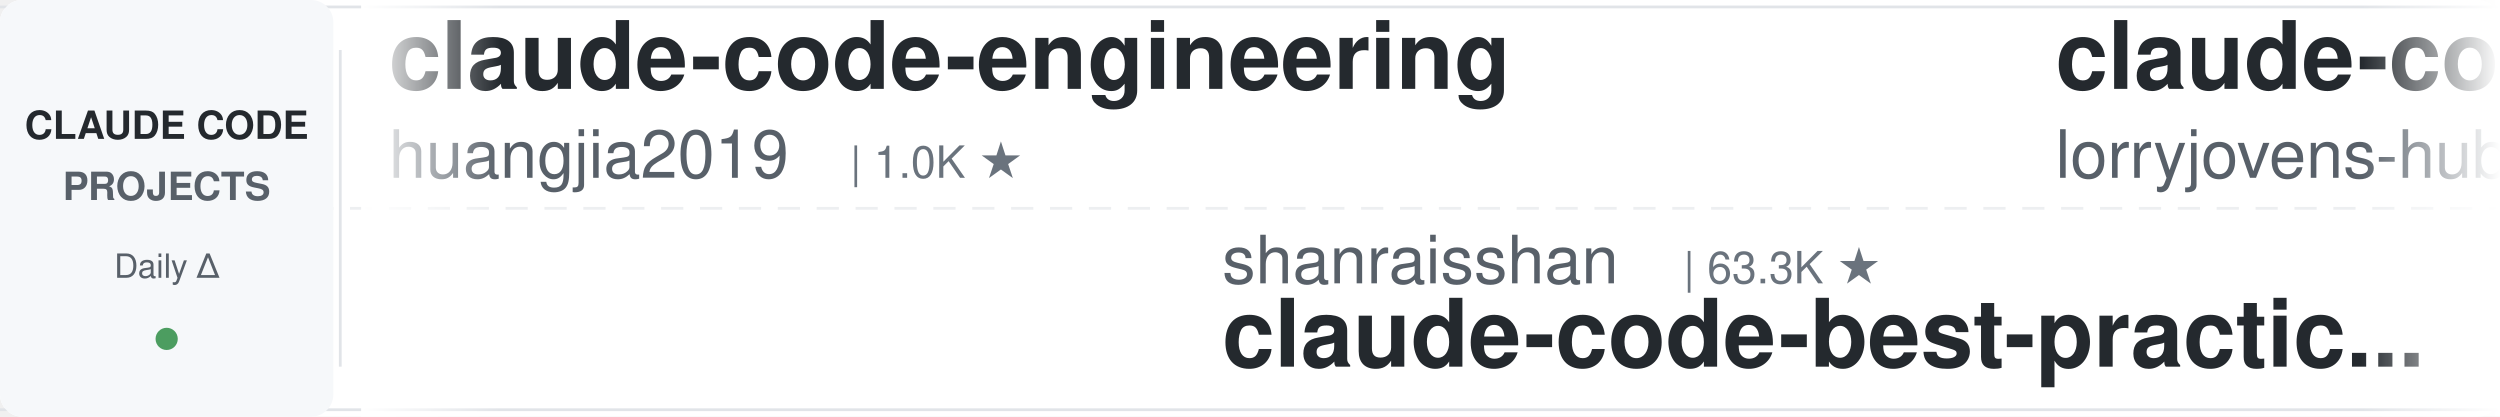
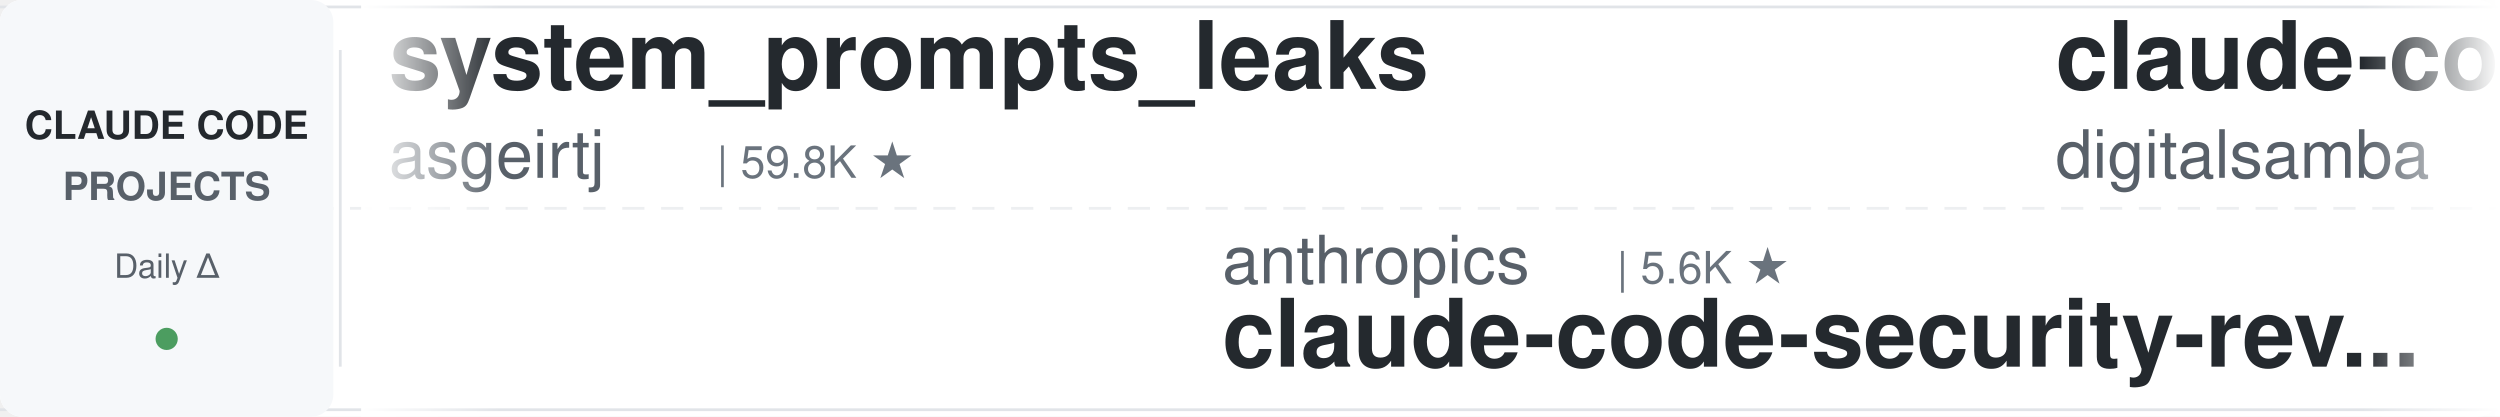
<svg xmlns="http://www.w3.org/2000/svg" width="900" height="150">
  <defs>
    <linearGradient id="leftFade" x1="0%" y1="0%" x2="100%" y2="0%">
      <stop offset="0%" style="stop-color:#ffffff;stop-opacity:1" />
      <stop offset="100%" style="stop-color:#ffffff;stop-opacity:0" />
    </linearGradient>
    <linearGradient id="rightFade" x1="0%" y1="0%" x2="100%" y2="0%">
      <stop offset="0%" style="stop-color:#ffffff;stop-opacity:0" />
      <stop offset="100%" style="stop-color:#ffffff;stop-opacity:1" />
    </linearGradient>
  </defs>
  <rect width="900" height="150" fill="#ffffff" rx="8" />
  <rect x="0" y="2" width="900" height="1" fill="#e1e4e8" />
  <rect x="0" y="147" width="900" height="1" fill="#e1e4e8" />
  <line x1="0" y1="75" x2="900" y2="75" stroke="#e1e4e8" stroke-width="1" stroke-dasharray="8 6" opacity="0.6" />
  <rect x="0" y="0" width="120" height="150" fill="#f6f8fa" rx="8" />
  <text x="60" y="50" font-family="-apple-system, BlinkMacSystemFont, 'Segoe UI', Helvetica, Arial, sans-serif" font-size="14" font-weight="600" fill="#24292e" text-anchor="middle">CLAUDE CODE</text>
  <text x="60" y="72" font-family="-apple-system, BlinkMacSystemFont, 'Segoe UI', Helvetica, Arial, sans-serif" font-size="14" font-weight="600" fill="#586069" text-anchor="middle">PROJECTS</text>
  <text x="60" y="100" font-family="-apple-system, BlinkMacSystemFont, 'Segoe UI', Helvetica, Arial, sans-serif" font-size="12" font-weight="500" fill="#586069" text-anchor="middle">Daily Δ</text>
  <circle cx="60" cy="122" r="4" fill="#22863a" opacity="0.8" />
  <rect x="122" y="18" width="1" height="114" fill="#e1e4e8" />
  <clipPath id="tickerClip">
    <rect x="130" y="0" width="770" height="150" />
  </clipPath>
  <g clip-path="url(#tickerClip)">
    <g id="tickerItems">
      <animateTransform attributeName="transform" attributeType="XML" type="translate" from="0 0" to="-3000 0" dur="54s" repeatCount="indefinite" />
      <g transform="translate(0, 0)">
-         <text x="140" y="32" font-family="-apple-system, BlinkMacSystemFont, 'Segoe UI', Helvetica, Arial, sans-serif" font-size="34" font-weight="600" fill="#24292e">claude-code-engineering</text>
-         <text x="140" y="64" font-family="-apple-system, BlinkMacSystemFont, 'Segoe UI', Helvetica, Arial, sans-serif" font-size="24" font-weight="400" fill="#586069">huangjia2019</text>
-         <text x="306" y="64" font-family="-apple-system, BlinkMacSystemFont, 'Segoe UI', Helvetica, Arial, sans-serif" font-size="16" font-weight="500" fill="#6a737d">| 1.0K ★</text>
+         <text x="140" y="32" font-family="-apple-system, BlinkMacSystemFont, 'Segoe UI', Helvetica, Arial, sans-serif" font-size="34" font-weight="600" fill="#24292e">system_prompts_leaks</text>
+         <text x="140" y="64" font-family="-apple-system, BlinkMacSystemFont, 'Segoe UI', Helvetica, Arial, sans-serif" font-size="24" font-weight="400" fill="#586069">asgeirtj</text>
+         <text x="258" y="64" font-family="-apple-system, BlinkMacSystemFont, 'Segoe UI', Helvetica, Arial, sans-serif" font-size="16" font-weight="500" fill="#6a737d">| 59.8K ★</text>
      </g>
      <g transform="translate(300, 0)">
-         <text x="140" y="102" font-family="-apple-system, BlinkMacSystemFont, 'Segoe UI', Helvetica, Arial, sans-serif" font-size="24" font-weight="400" fill="#586069">shanraisshan</text>
-         <text x="306" y="102" font-family="-apple-system, BlinkMacSystemFont, 'Segoe UI', Helvetica, Arial, sans-serif" font-size="16" font-weight="500" fill="#6a737d">| 63.3K ★</text>
-         <text x="140" y="132" font-family="-apple-system, BlinkMacSystemFont, 'Segoe UI', Helvetica, Arial, sans-serif" font-size="34" font-weight="600" fill="#24292e">claude-code-best-practic...</text>
+         <text x="140" y="102" font-family="-apple-system, BlinkMacSystemFont, 'Segoe UI', Helvetica, Arial, sans-serif" font-size="24" font-weight="400" fill="#586069">anthropics</text>
+         <text x="282" y="102" font-family="-apple-system, BlinkMacSystemFont, 'Segoe UI', Helvetica, Arial, sans-serif" font-size="16" font-weight="500" fill="#6a737d">| 5.6K ★</text>
+         <text x="140" y="132" font-family="-apple-system, BlinkMacSystemFont, 'Segoe UI', Helvetica, Arial, sans-serif" font-size="34" font-weight="600" fill="#24292e">claude-code-security-rev...</text>
      </g>
      <g transform="translate(600, 0)">
-         <text x="140" y="32" font-family="-apple-system, BlinkMacSystemFont, 'Segoe UI', Helvetica, Arial, sans-serif" font-size="34" font-weight="600" fill="#24292e">claude-code-rust</text>
-         <text x="140" y="64" font-family="-apple-system, BlinkMacSystemFont, 'Segoe UI', Helvetica, Arial, sans-serif" font-size="24" font-weight="400" fill="#586069">lorryjovens-hub</text>
-         <text x="342" y="64" font-family="-apple-system, BlinkMacSystemFont, 'Segoe UI', Helvetica, Arial, sans-serif" font-size="16" font-weight="500" fill="#6a737d">| 1.7K ★</text>
+         <text x="140" y="32" font-family="-apple-system, BlinkMacSystemFont, 'Segoe UI', Helvetica, Arial, sans-serif" font-size="34" font-weight="600" fill="#24292e">claude-code-video-toolki...</text>
+         <text x="140" y="64" font-family="-apple-system, BlinkMacSystemFont, 'Segoe UI', Helvetica, Arial, sans-serif" font-size="24" font-weight="400" fill="#586069">digitalsamba</text>
+         <text x="306" y="64" font-family="-apple-system, BlinkMacSystemFont, 'Segoe UI', Helvetica, Arial, sans-serif" font-size="16" font-weight="500" fill="#6a737d">| 1.8K ★</text>
      </g>
      <g transform="translate(900, 0)">
-         <text x="140" y="102" font-family="-apple-system, BlinkMacSystemFont, 'Segoe UI', Helvetica, Arial, sans-serif" font-size="24" font-weight="400" fill="#586069">LING71671</text>
-         <text x="270" y="102" font-family="-apple-system, BlinkMacSystemFont, 'Segoe UI', Helvetica, Arial, sans-serif" font-size="16" font-weight="500" fill="#6a737d">| 926 ★</text>
-         <text x="140" y="132" font-family="-apple-system, BlinkMacSystemFont, 'Segoe UI', Helvetica, Arial, sans-serif" font-size="34" font-weight="600" fill="#24292e">Open-ClaudeCode</text>
+         <text x="140" y="102" font-family="-apple-system, BlinkMacSystemFont, 'Segoe UI', Helvetica, Arial, sans-serif" font-size="24" font-weight="400" fill="#586069">VoltAgent</text>
+         <text x="270" y="102" font-family="-apple-system, BlinkMacSystemFont, 'Segoe UI', Helvetica, Arial, sans-serif" font-size="16" font-weight="500" fill="#6a737d">| 23.6K ★</text>
+         <text x="140" y="132" font-family="-apple-system, BlinkMacSystemFont, 'Segoe UI', Helvetica, Arial, sans-serif" font-size="34" font-weight="600" fill="#24292e">awesome-claude-code-suba...</text>
      </g>
      <g transform="translate(1200, 0)">
-         <text x="140" y="32" font-family="-apple-system, BlinkMacSystemFont, 'Segoe UI', Helvetica, Arial, sans-serif" font-size="34" font-weight="600" fill="#24292e">claude-code-infrastructu...</text>
-         <text x="140" y="64" font-family="-apple-system, BlinkMacSystemFont, 'Segoe UI', Helvetica, Arial, sans-serif" font-size="24" font-weight="400" fill="#586069">diet103</text>
-         <text x="246" y="64" font-family="-apple-system, BlinkMacSystemFont, 'Segoe UI', Helvetica, Arial, sans-serif" font-size="16" font-weight="500" fill="#6a737d">| 10.0K ★</text>
+         <text x="140" y="32" font-family="-apple-system, BlinkMacSystemFont, 'Segoe UI', Helvetica, Arial, sans-serif" font-size="34" font-weight="600" fill="#24292e">claude-code-telegram</text>
+         <text x="140" y="64" font-family="-apple-system, BlinkMacSystemFont, 'Segoe UI', Helvetica, Arial, sans-serif" font-size="24" font-weight="400" fill="#586069">RichardAtCT</text>
+         <text x="294" y="64" font-family="-apple-system, BlinkMacSystemFont, 'Segoe UI', Helvetica, Arial, sans-serif" font-size="16" font-weight="500" fill="#6a737d">| 2.7K ★</text>
      </g>
      <g transform="translate(1500, 0)">
-         <text x="140" y="102" font-family="-apple-system, BlinkMacSystemFont, 'Segoe UI', Helvetica, Arial, sans-serif" font-size="24" font-weight="400" fill="#586069">oboard</text>
-         <text x="234" y="102" font-family="-apple-system, BlinkMacSystemFont, 'Segoe UI', Helvetica, Arial, sans-serif" font-size="16" font-weight="500" fill="#6a737d">| 3.3K ★</text>
-         <text x="140" y="132" font-family="-apple-system, BlinkMacSystemFont, 'Segoe UI', Helvetica, Arial, sans-serif" font-size="34" font-weight="600" fill="#24292e">claude-code-rev</text>
+         <text x="140" y="102" font-family="-apple-system, BlinkMacSystemFont, 'Segoe UI', Helvetica, Arial, sans-serif" font-size="24" font-weight="400" fill="#586069">davila7</text>
+         <text x="246" y="102" font-family="-apple-system, BlinkMacSystemFont, 'Segoe UI', Helvetica, Arial, sans-serif" font-size="16" font-weight="500" fill="#6a737d">| 29.8K ★</text>
+         <text x="140" y="132" font-family="-apple-system, BlinkMacSystemFont, 'Segoe UI', Helvetica, Arial, sans-serif" font-size="34" font-weight="600" fill="#24292e">claude-code-templates</text>
      </g>
      <g transform="translate(1800, 0)">
-         <text x="140" y="32" font-family="-apple-system, BlinkMacSystemFont, 'Segoe UI', Helvetica, Arial, sans-serif" font-size="34" font-weight="600" fill="#24292e">claude-code-source</text>
-         <text x="140" y="64" font-family="-apple-system, BlinkMacSystemFont, 'Segoe UI', Helvetica, Arial, sans-serif" font-size="24" font-weight="400" fill="#586069">hangsman</text>
-         <text x="258" y="64" font-family="-apple-system, BlinkMacSystemFont, 'Segoe UI', Helvetica, Arial, sans-serif" font-size="16" font-weight="500" fill="#6a737d">| 787 ★</text>
+         <text x="140" y="32" font-family="-apple-system, BlinkMacSystemFont, 'Segoe UI', Helvetica, Arial, sans-serif" font-size="34" font-weight="600" fill="#24292e">claude-code-rev</text>
+         <text x="140" y="64" font-family="-apple-system, BlinkMacSystemFont, 'Segoe UI', Helvetica, Arial, sans-serif" font-size="24" font-weight="400" fill="#586069">oboard</text>
+         <text x="234" y="64" font-family="-apple-system, BlinkMacSystemFont, 'Segoe UI', Helvetica, Arial, sans-serif" font-size="16" font-weight="500" fill="#6a737d">| 3.3K ★</text>
      </g>
      <g transform="translate(2100, 0)">
-         <text x="140" y="102" font-family="-apple-system, BlinkMacSystemFont, 'Segoe UI', Helvetica, Arial, sans-serif" font-size="24" font-weight="400" fill="#586069">Donchitos</text>
-         <text x="270" y="102" font-family="-apple-system, BlinkMacSystemFont, 'Segoe UI', Helvetica, Arial, sans-serif" font-size="16" font-weight="500" fill="#6a737d">| 23.3K ★</text>
-         <text x="140" y="132" font-family="-apple-system, BlinkMacSystemFont, 'Segoe UI', Helvetica, Arial, sans-serif" font-size="34" font-weight="600" fill="#24292e">Claude-Code-Game-Studios</text>
+         <text x="140" y="102" font-family="-apple-system, BlinkMacSystemFont, 'Segoe UI', Helvetica, Arial, sans-serif" font-size="24" font-weight="400" fill="#586069">krusemediallc</text>
+         <text x="318" y="102" font-family="-apple-system, BlinkMacSystemFont, 'Segoe UI', Helvetica, Arial, sans-serif" font-size="16" font-weight="500" fill="#6a737d">| 1.0K ★</text>
+         <text x="140" y="132" font-family="-apple-system, BlinkMacSystemFont, 'Segoe UI', Helvetica, Arial, sans-serif" font-size="34" font-weight="600" fill="#24292e">arcads-claude-code</text>
      </g>
      <g transform="translate(2400, 0)">
-         <text x="140" y="32" font-family="-apple-system, BlinkMacSystemFont, 'Segoe UI', Helvetica, Arial, sans-serif" font-size="34" font-weight="600" fill="#24292e">andrej-karpathy-skills</text>
-         <text x="140" y="64" font-family="-apple-system, BlinkMacSystemFont, 'Segoe UI', Helvetica, Arial, sans-serif" font-size="24" font-weight="400" fill="#586069">multica-ai</text>
-         <text x="282" y="64" font-family="-apple-system, BlinkMacSystemFont, 'Segoe UI', Helvetica, Arial, sans-serif" font-size="16" font-weight="500" fill="#6a737d">| 195.4K ★</text>
+         <text x="140" y="32" font-family="-apple-system, BlinkMacSystemFont, 'Segoe UI', Helvetica, Arial, sans-serif" font-size="34" font-weight="600" fill="#24292e">learn-claude-code</text>
+         <text x="140" y="64" font-family="-apple-system, BlinkMacSystemFont, 'Segoe UI', Helvetica, Arial, sans-serif" font-size="24" font-weight="400" fill="#586069">shareAI-lab</text>
+         <text x="294" y="64" font-family="-apple-system, BlinkMacSystemFont, 'Segoe UI', Helvetica, Arial, sans-serif" font-size="16" font-weight="500" fill="#6a737d">| 72.0K ★</text>
      </g>
      <g transform="translate(2700, 0)">
-         <text x="140" y="102" font-family="-apple-system, BlinkMacSystemFont, 'Segoe UI', Helvetica, Arial, sans-serif" font-size="24" font-weight="400" fill="#586069">Chachamaru127</text>
-         <text x="318" y="102" font-family="-apple-system, BlinkMacSystemFont, 'Segoe UI', Helvetica, Arial, sans-serif" font-size="16" font-weight="500" fill="#6a737d">| 3.0K ★</text>
-         <text x="140" y="132" font-family="-apple-system, BlinkMacSystemFont, 'Segoe UI', Helvetica, Arial, sans-serif" font-size="34" font-weight="600" fill="#24292e">claude-code-harness</text>
+         <text x="140" y="102" font-family="-apple-system, BlinkMacSystemFont, 'Segoe UI', Helvetica, Arial, sans-serif" font-size="24" font-weight="400" fill="#586069">https-deeplearning-ai</text>
+         <text x="414" y="102" font-family="-apple-system, BlinkMacSystemFont, 'Segoe UI', Helvetica, Arial, sans-serif" font-size="16" font-weight="500" fill="#6a737d">| 535 ★</text>
+         <text x="140" y="132" font-family="-apple-system, BlinkMacSystemFont, 'Segoe UI', Helvetica, Arial, sans-serif" font-size="34" font-weight="600" fill="#24292e">sc-claude-code-files</text>
      </g>
      <g transform="translate(3000, 0)">
-         <text x="140" y="32" font-family="-apple-system, BlinkMacSystemFont, 'Segoe UI', Helvetica, Arial, sans-serif" font-size="34" font-weight="600" fill="#24292e">claude-code-engineering</text>
-         <text x="140" y="64" font-family="-apple-system, BlinkMacSystemFont, 'Segoe UI', Helvetica, Arial, sans-serif" font-size="24" font-weight="400" fill="#586069">huangjia2019</text>
-         <text x="306" y="64" font-family="-apple-system, BlinkMacSystemFont, 'Segoe UI', Helvetica, Arial, sans-serif" font-size="16" font-weight="500" fill="#6a737d">| 1.0K ★</text>
+         <text x="140" y="32" font-family="-apple-system, BlinkMacSystemFont, 'Segoe UI', Helvetica, Arial, sans-serif" font-size="34" font-weight="600" fill="#24292e">system_prompts_leaks</text>
+         <text x="140" y="64" font-family="-apple-system, BlinkMacSystemFont, 'Segoe UI', Helvetica, Arial, sans-serif" font-size="24" font-weight="400" fill="#586069">asgeirtj</text>
+         <text x="258" y="64" font-family="-apple-system, BlinkMacSystemFont, 'Segoe UI', Helvetica, Arial, sans-serif" font-size="16" font-weight="500" fill="#6a737d">| 59.8K ★</text>
      </g>
      <g transform="translate(3300, 0)">
-         <text x="140" y="102" font-family="-apple-system, BlinkMacSystemFont, 'Segoe UI', Helvetica, Arial, sans-serif" font-size="24" font-weight="400" fill="#586069">shanraisshan</text>
-         <text x="306" y="102" font-family="-apple-system, BlinkMacSystemFont, 'Segoe UI', Helvetica, Arial, sans-serif" font-size="16" font-weight="500" fill="#6a737d">| 63.3K ★</text>
-         <text x="140" y="132" font-family="-apple-system, BlinkMacSystemFont, 'Segoe UI', Helvetica, Arial, sans-serif" font-size="34" font-weight="600" fill="#24292e">claude-code-best-practic...</text>
+         <text x="140" y="102" font-family="-apple-system, BlinkMacSystemFont, 'Segoe UI', Helvetica, Arial, sans-serif" font-size="24" font-weight="400" fill="#586069">anthropics</text>
+         <text x="282" y="102" font-family="-apple-system, BlinkMacSystemFont, 'Segoe UI', Helvetica, Arial, sans-serif" font-size="16" font-weight="500" fill="#6a737d">| 5.6K ★</text>
+         <text x="140" y="132" font-family="-apple-system, BlinkMacSystemFont, 'Segoe UI', Helvetica, Arial, sans-serif" font-size="34" font-weight="600" fill="#24292e">claude-code-security-rev...</text>
      </g>
      <g transform="translate(3600, 0)">
-         <text x="140" y="32" font-family="-apple-system, BlinkMacSystemFont, 'Segoe UI', Helvetica, Arial, sans-serif" font-size="34" font-weight="600" fill="#24292e">claude-code-rust</text>
-         <text x="140" y="64" font-family="-apple-system, BlinkMacSystemFont, 'Segoe UI', Helvetica, Arial, sans-serif" font-size="24" font-weight="400" fill="#586069">lorryjovens-hub</text>
-         <text x="342" y="64" font-family="-apple-system, BlinkMacSystemFont, 'Segoe UI', Helvetica, Arial, sans-serif" font-size="16" font-weight="500" fill="#6a737d">| 1.7K ★</text>
+         <text x="140" y="32" font-family="-apple-system, BlinkMacSystemFont, 'Segoe UI', Helvetica, Arial, sans-serif" font-size="34" font-weight="600" fill="#24292e">claude-code-video-toolki...</text>
+         <text x="140" y="64" font-family="-apple-system, BlinkMacSystemFont, 'Segoe UI', Helvetica, Arial, sans-serif" font-size="24" font-weight="400" fill="#586069">digitalsamba</text>
+         <text x="306" y="64" font-family="-apple-system, BlinkMacSystemFont, 'Segoe UI', Helvetica, Arial, sans-serif" font-size="16" font-weight="500" fill="#6a737d">| 1.8K ★</text>
      </g>
      <g transform="translate(3900, 0)">
-         <text x="140" y="102" font-family="-apple-system, BlinkMacSystemFont, 'Segoe UI', Helvetica, Arial, sans-serif" font-size="24" font-weight="400" fill="#586069">LING71671</text>
-         <text x="270" y="102" font-family="-apple-system, BlinkMacSystemFont, 'Segoe UI', Helvetica, Arial, sans-serif" font-size="16" font-weight="500" fill="#6a737d">| 926 ★</text>
-         <text x="140" y="132" font-family="-apple-system, BlinkMacSystemFont, 'Segoe UI', Helvetica, Arial, sans-serif" font-size="34" font-weight="600" fill="#24292e">Open-ClaudeCode</text>
+         <text x="140" y="102" font-family="-apple-system, BlinkMacSystemFont, 'Segoe UI', Helvetica, Arial, sans-serif" font-size="24" font-weight="400" fill="#586069">VoltAgent</text>
+         <text x="270" y="102" font-family="-apple-system, BlinkMacSystemFont, 'Segoe UI', Helvetica, Arial, sans-serif" font-size="16" font-weight="500" fill="#6a737d">| 23.6K ★</text>
+         <text x="140" y="132" font-family="-apple-system, BlinkMacSystemFont, 'Segoe UI', Helvetica, Arial, sans-serif" font-size="34" font-weight="600" fill="#24292e">awesome-claude-code-suba...</text>
      </g>
    </g>
  </g>
  <rect x="130" y="0" width="50" height="150" fill="url(#leftFade)" />
  <rect x="850" y="0" width="50" height="150" fill="url(#rightFade)" />
</svg>
